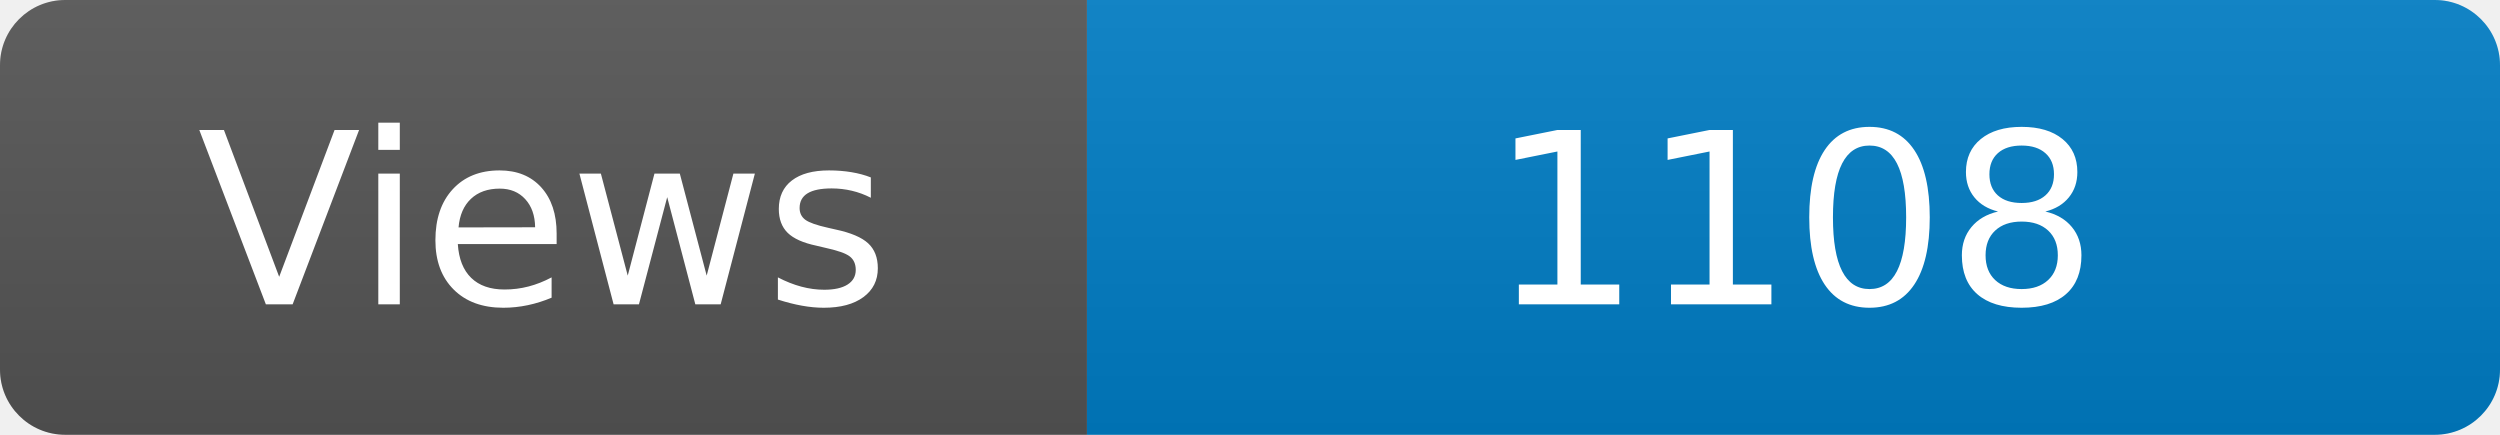
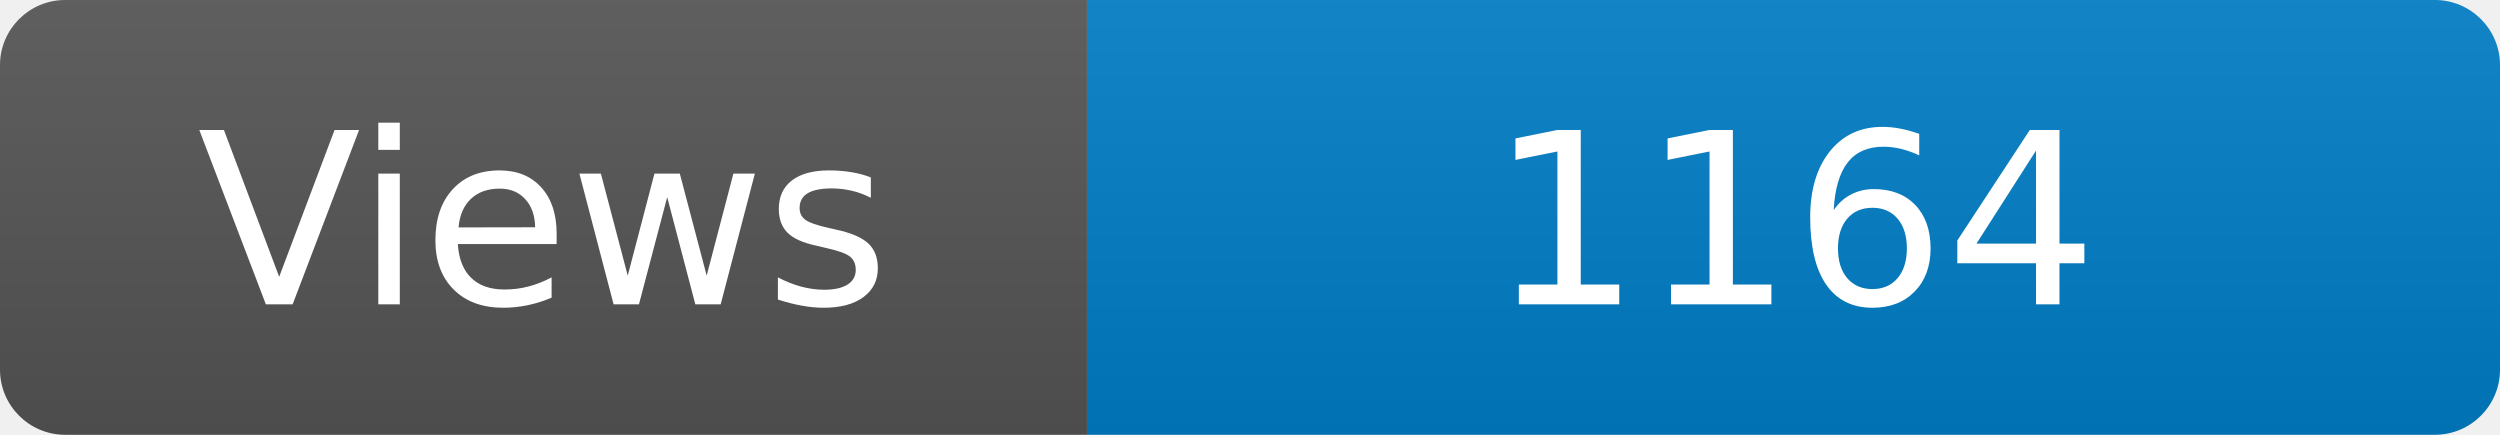
<svg xmlns="http://www.w3.org/2000/svg" width="115" height="20" role="img" aria-label="Maintained?: yes">
  <linearGradient id="s" x2="0" y2="100%">
    <stop offset="0" stop-color="#bbb" stop-opacity=".1" />
    <stop offset="1" stop-opacity=".1" />
  </linearGradient>
  <clipPath id="r">
    <rect width="115" height="20" rx="3" fill="#fff" />
  </clipPath>
  <g clip-path="url(#r)">
    <rect width="50" height="20" fill="#555" />
    <rect x="50" width="160" height="20" fill="#007ec6" />
    <rect width="115" height="20" fill="url(#s)" />
  </g>
  <g fill="#fff" text-anchor="middle" font-family="Verdana,Geneva,DejaVu Sans,sans-serif" font-size="110">
    <text x="250" y="140" transform="scale(.1)" fill="#fff">Views</text>
-     <text x="825" y="140" transform="scale(.1)" fill="#fff">1108</text>
+     <text x="825" y="140" transform="scale(.1)" fill="#fff">1164</text>
  </g>
</svg>
